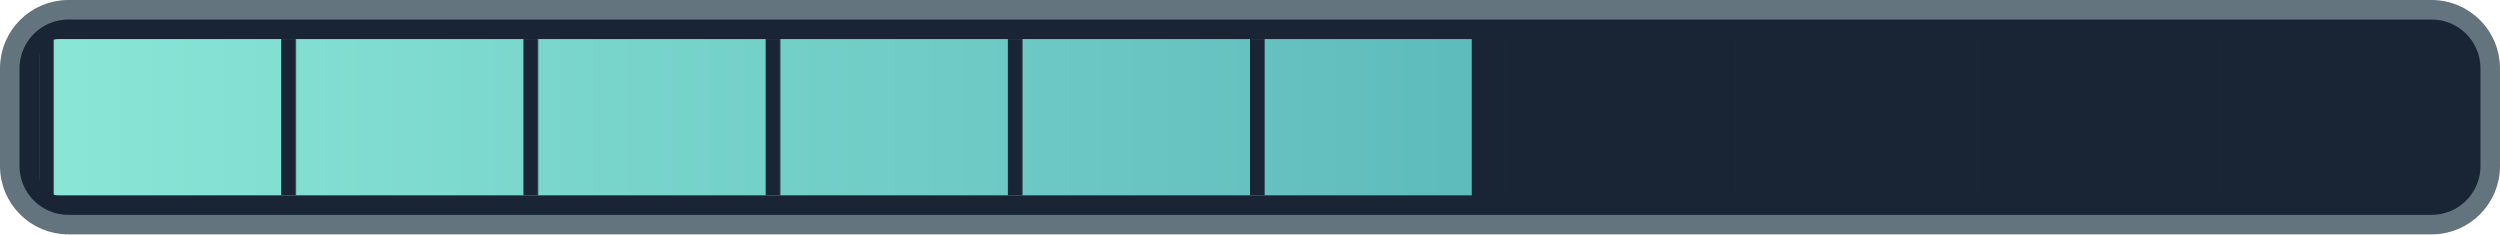
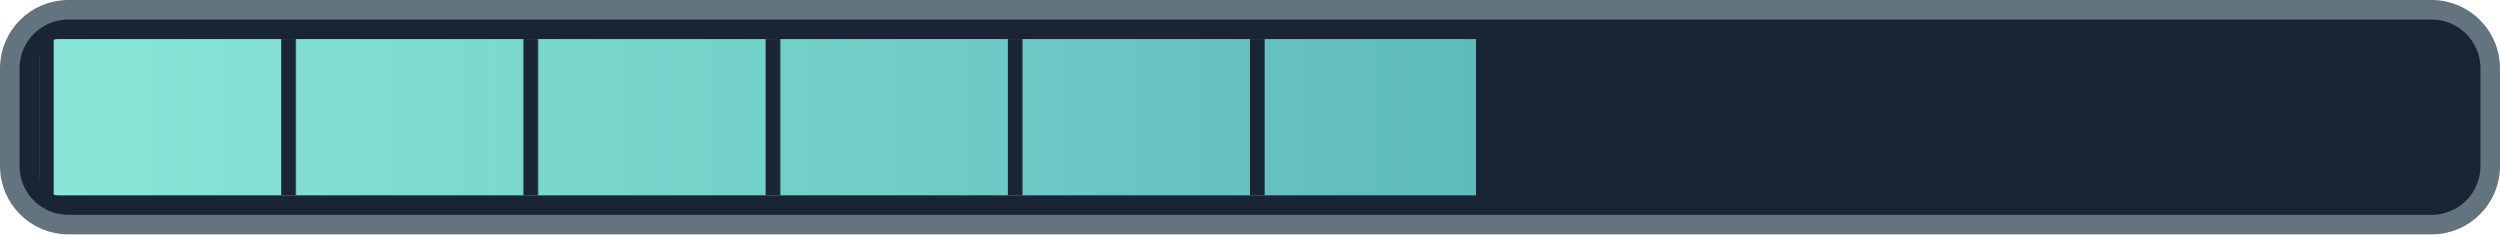
<svg xmlns="http://www.w3.org/2000/svg" width="128" height="12" viewBox="0 0 128 12">
  <defs>
    <linearGradient id="ink">
      <stop stop-color="#8ae6d6" />
      <stop offset="1" stop-color="#409eaa" />
    </linearGradient>
    <pattern id="ticks" width="12.4" height="8" patternUnits="userSpaceOnUse" x="2">
      <path d="M0 0v8" stroke="#192535" stroke-width="1.5" />
    </pattern>
    <clipPath id="filled">
-       <rect x="2" y="2" width="73.355" height="8" />
+       <rect x="2" y="2" width="73.57" height="8" />
    </clipPath>
  </defs>
  <rect x=".5" y=".5" width="127" height="11" rx="3" fill="#192535" stroke="#63747e" />
  <rect x="2" y="2" width="124" height="8" rx="1" fill="url(#ink)" clip-path="url(#filled)" />
  <rect x="2" y="2" width="124" height="8" fill="url(#ticks)" />
</svg>
